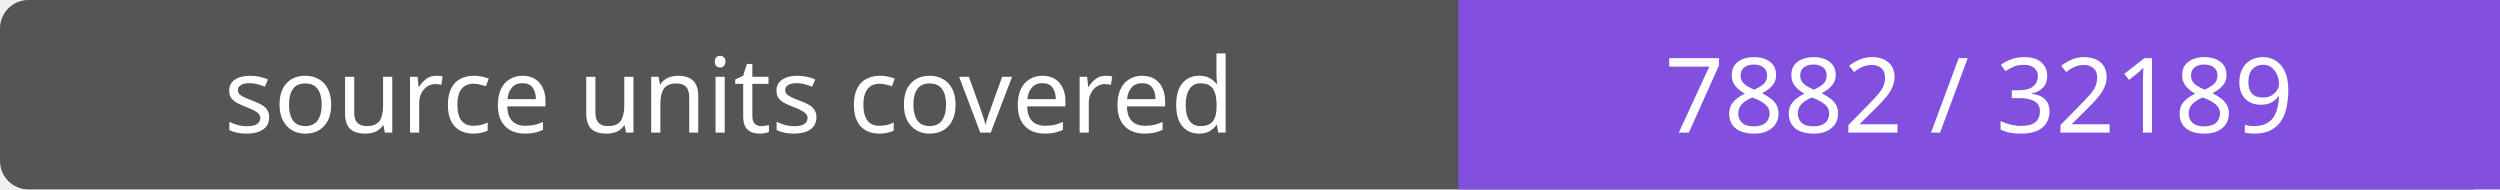
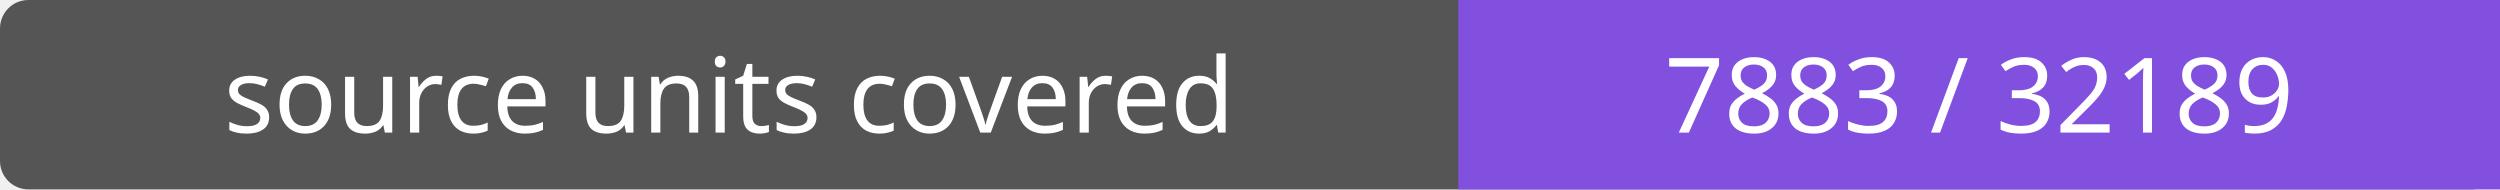
- <svg xmlns="http://www.w3.org/2000/svg" width="264" height="20" role="img" aria-label="source units covered: 7882 / 32189">
+ <svg xmlns="http://www.w3.org/2000/svg" width="264" height="20" role="img" aria-label="source units covered: 7883 / 32189">
  <rect width="264" height="20" rx="3" fill="#555" />
  <path fill="#8250df" d="M154 0h110v20H154z" />
  <g fill="#fff" text-anchor="middle" font-family="Verdana,sans-serif" font-size="11">
    <text x="77.0" y="14">source units covered</text>
-     <text x="209.0" y="14">7882 / 32189</text>
+     <text x="209.0" y="14">7883 / 32189</text>
  </g>
</svg>
